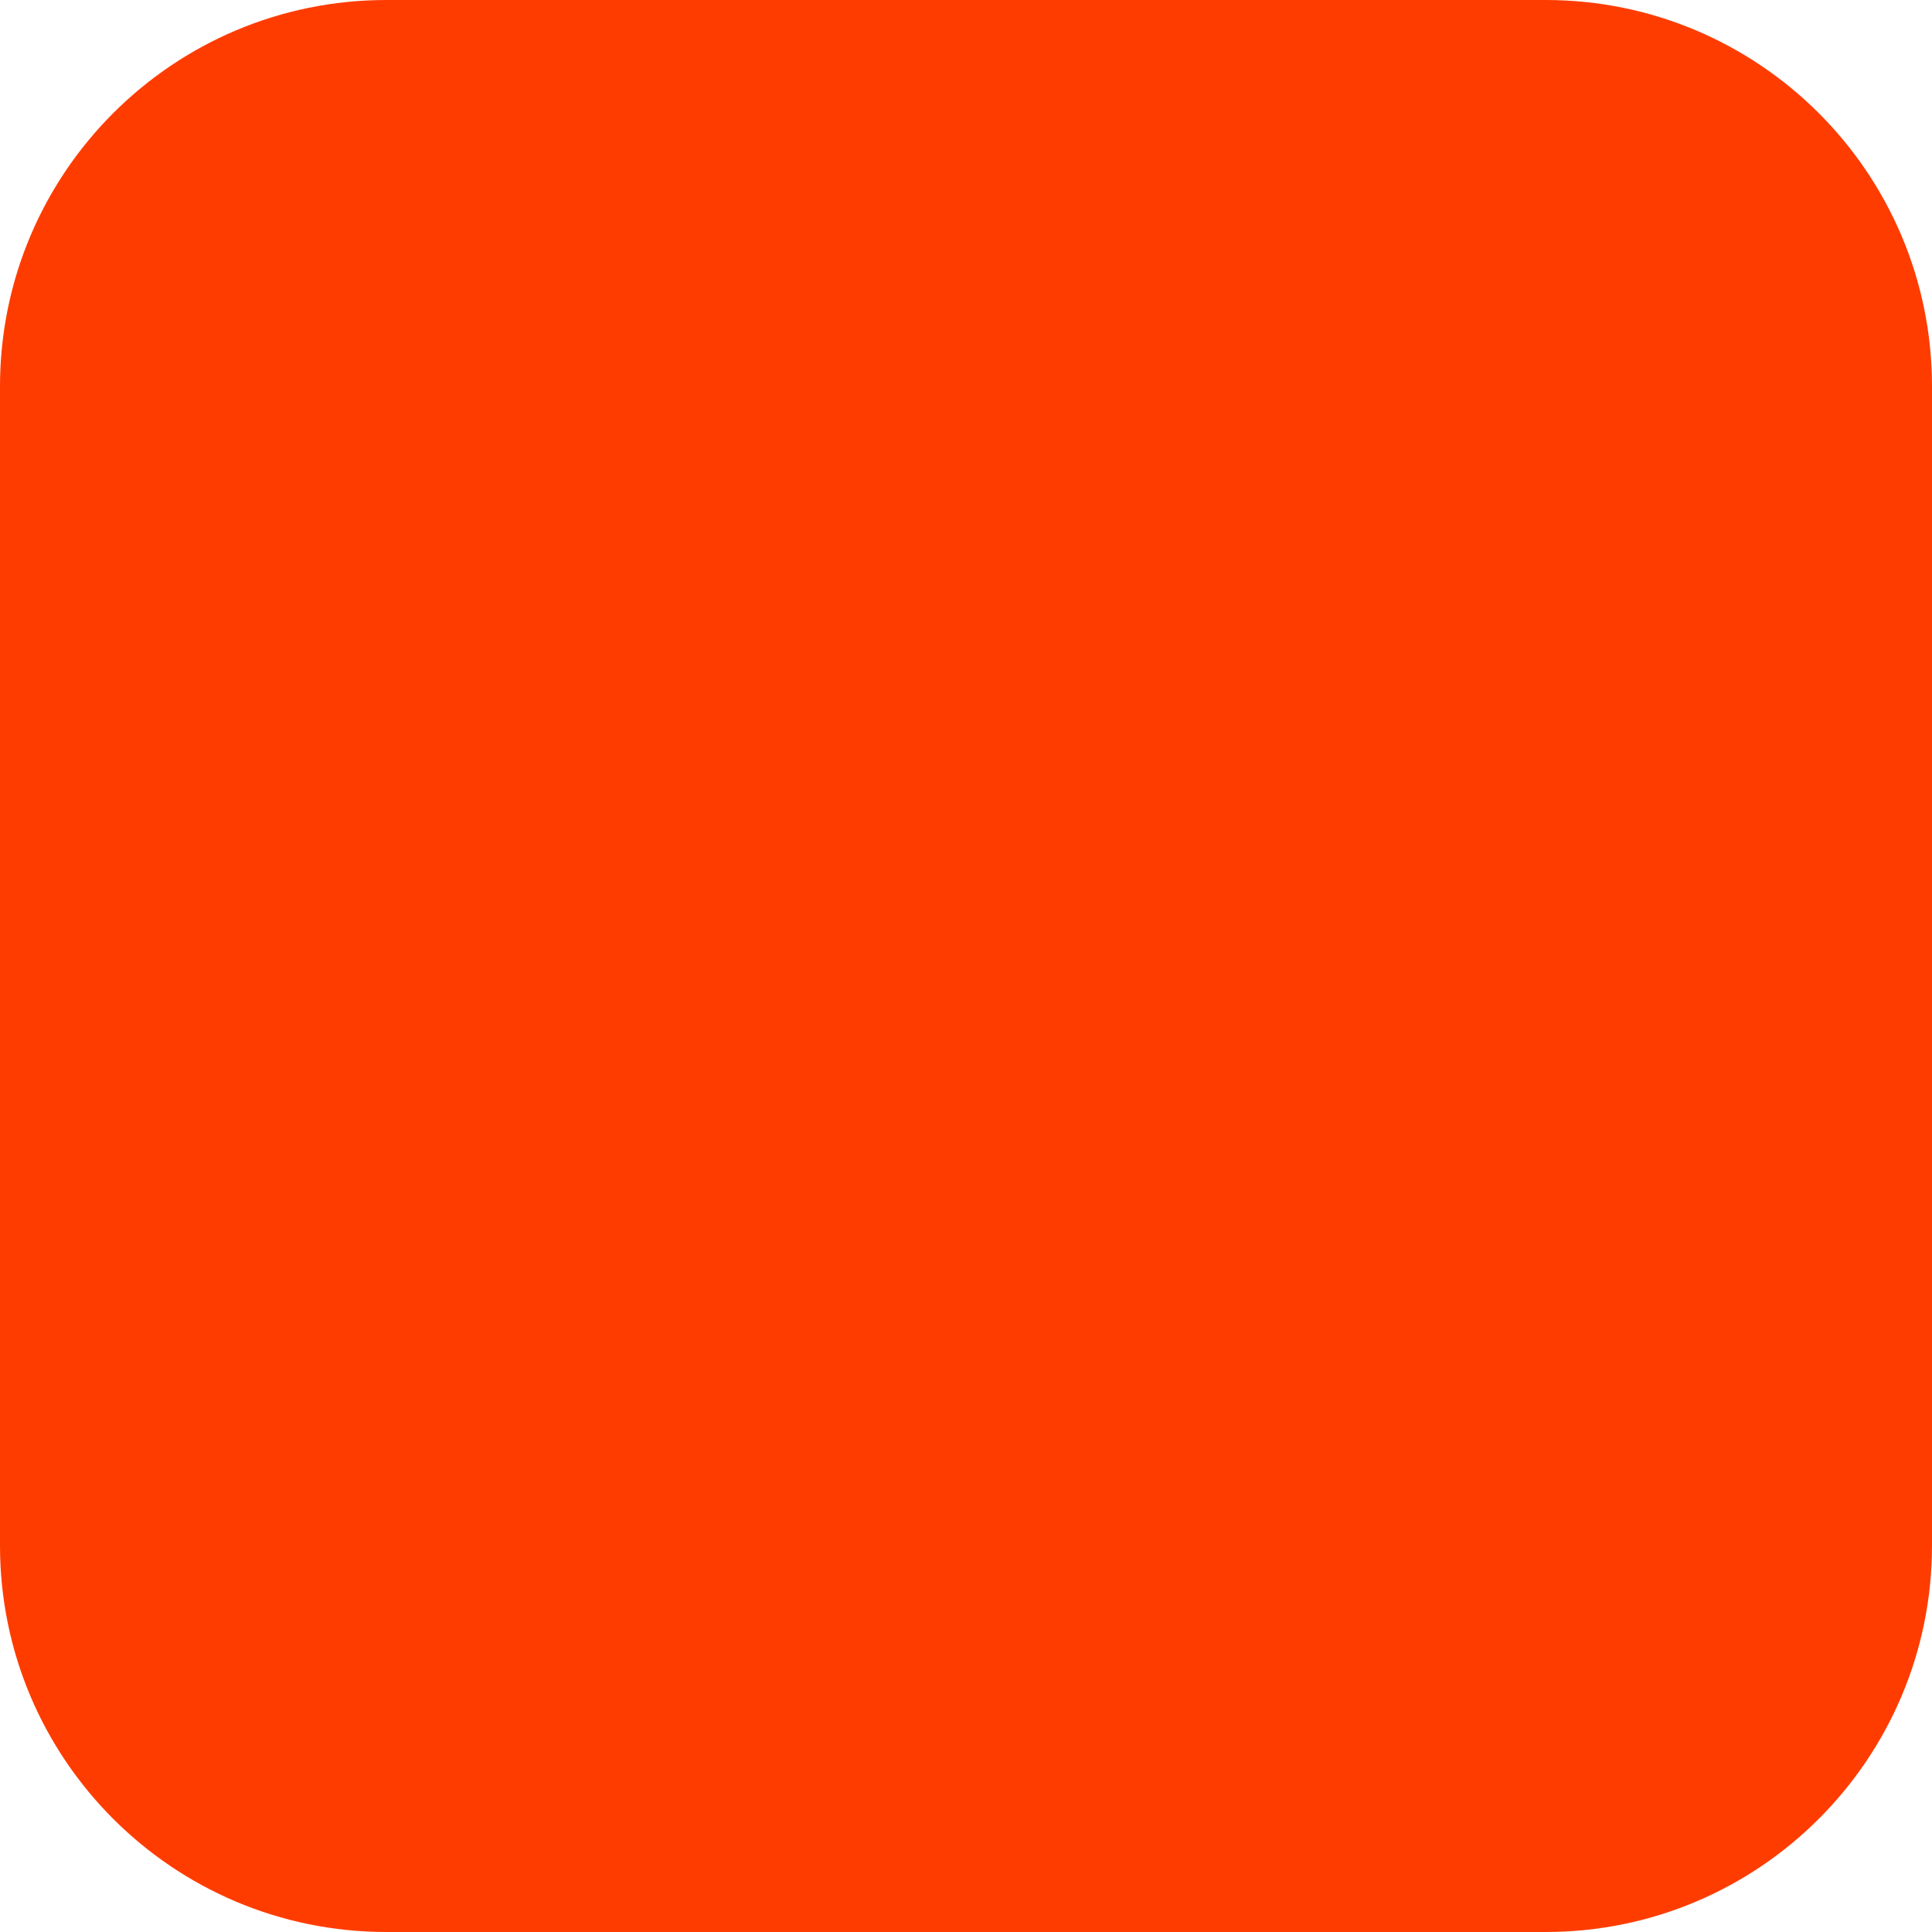
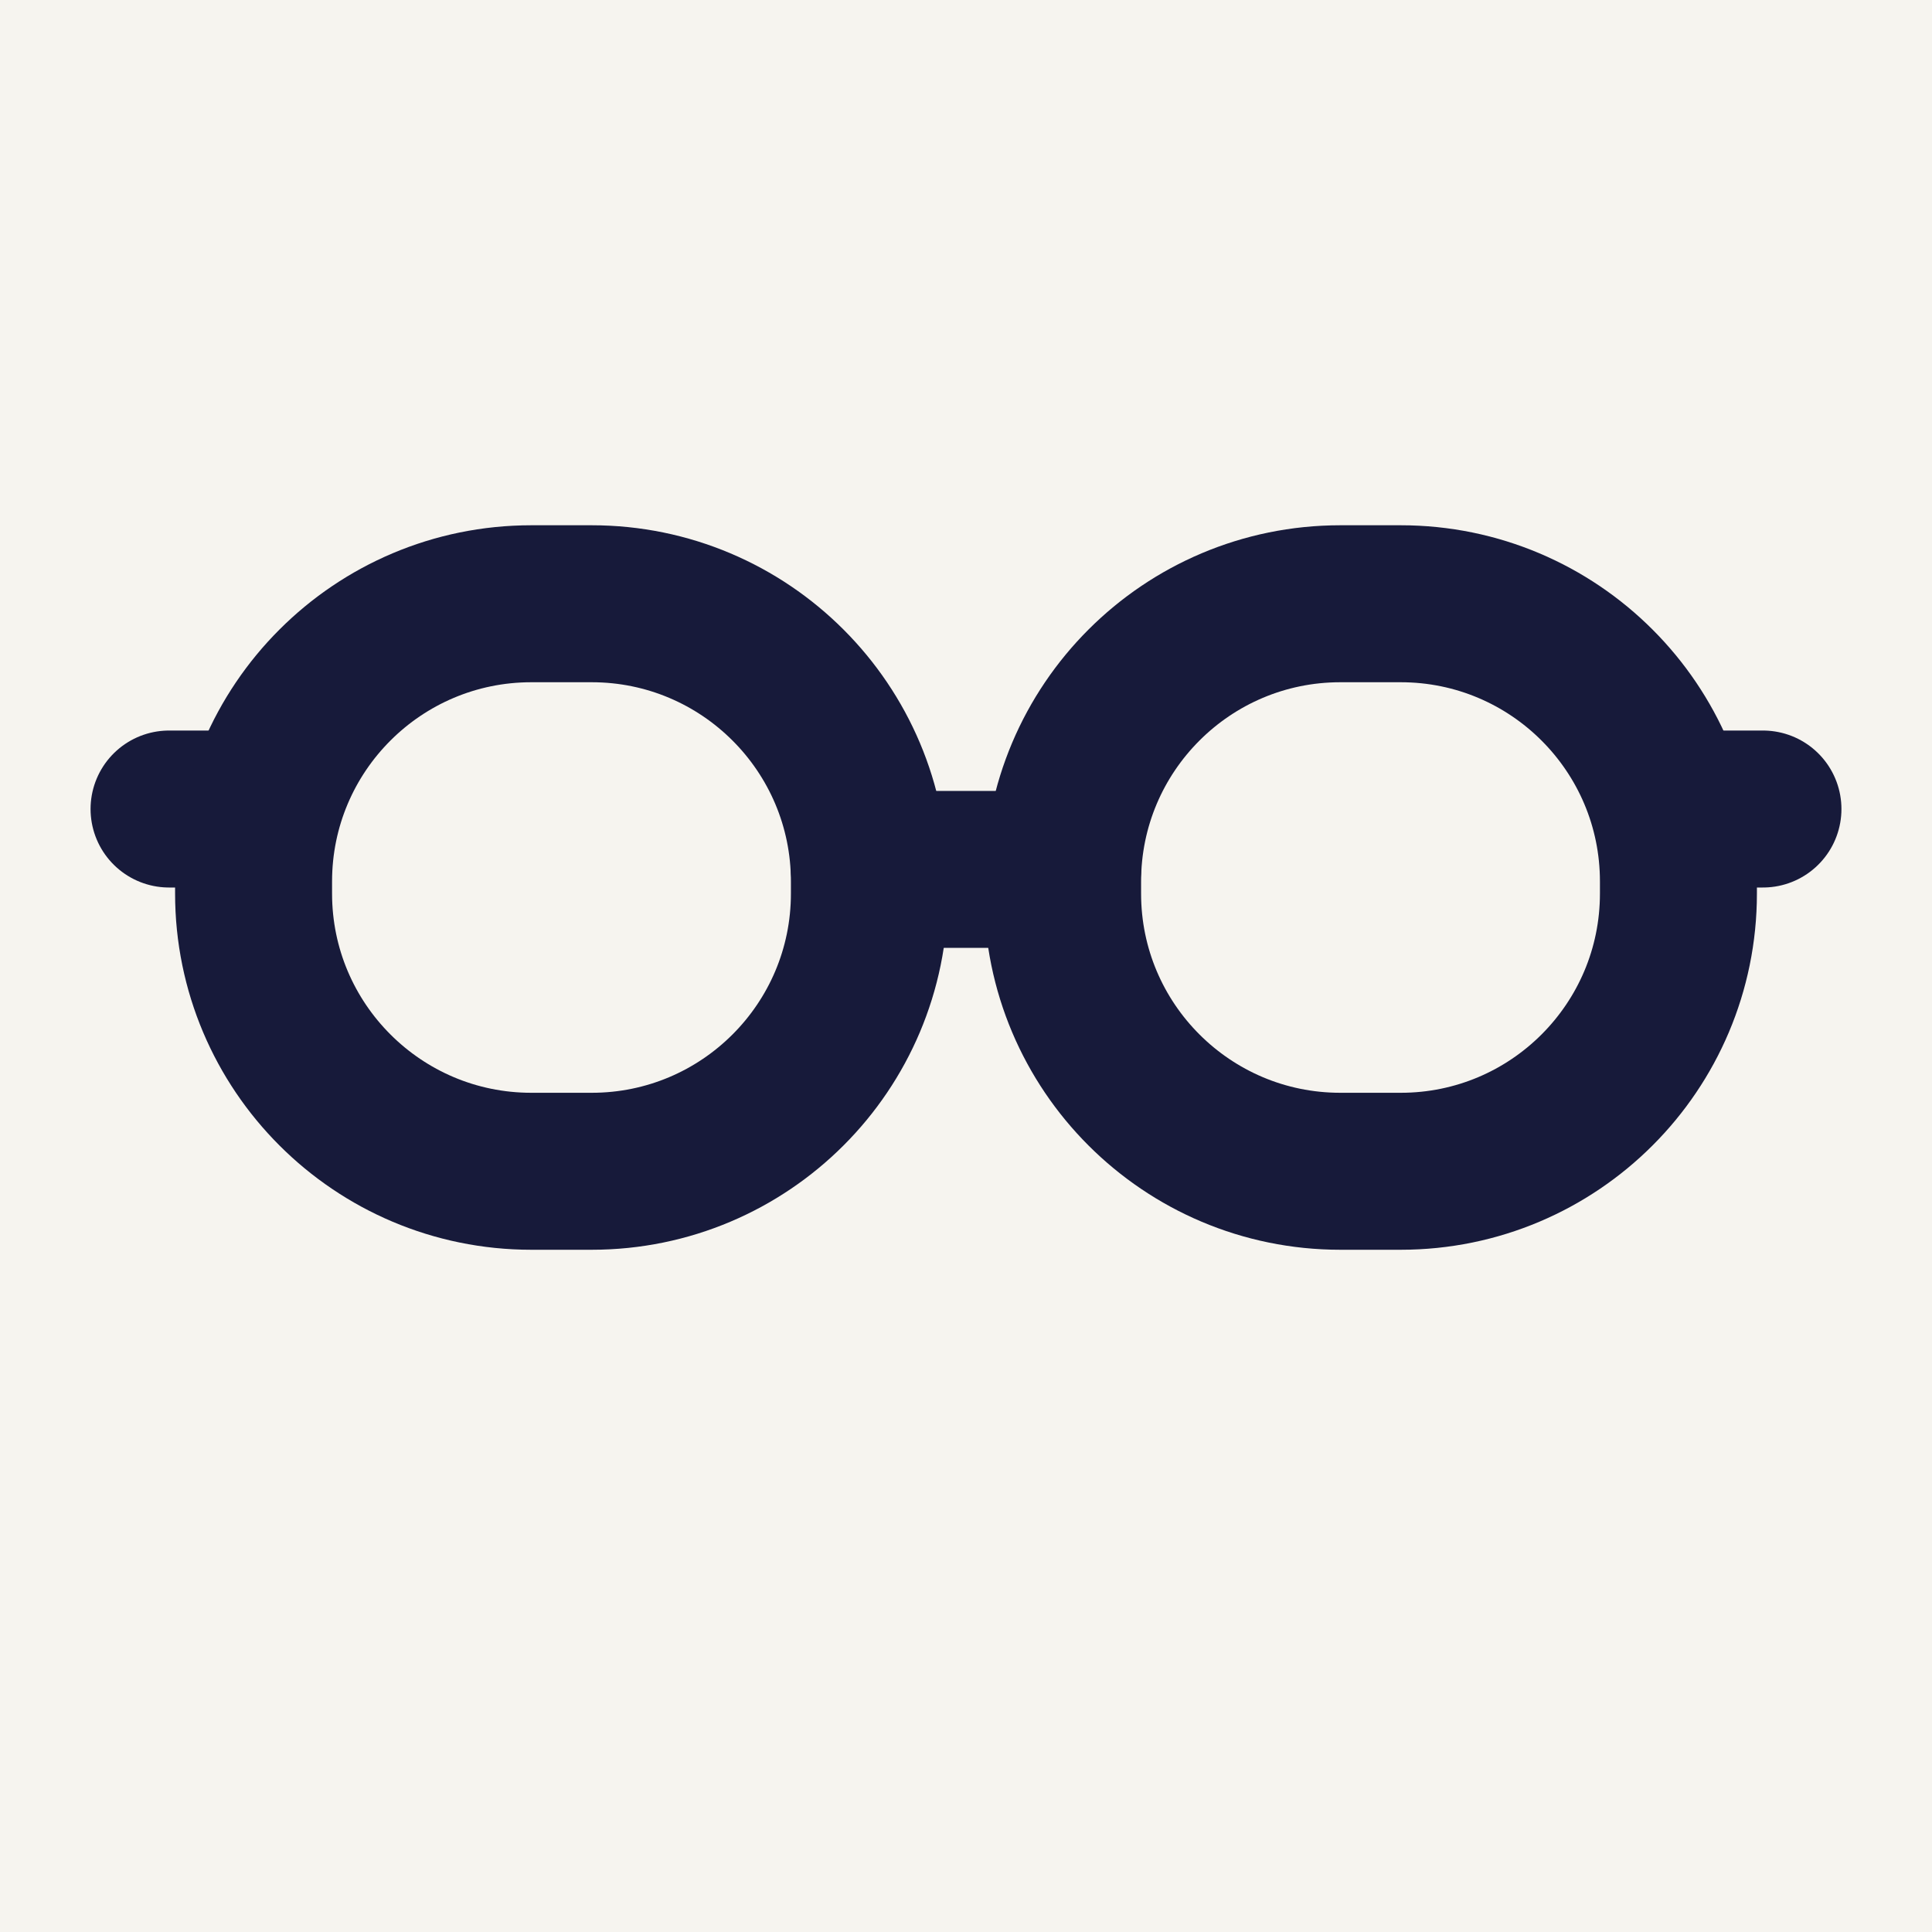
- <svg xmlns="http://www.w3.org/2000/svg" width="180" height="180" viewBox="0 0 180 180" fill="none">
-   <rect width="180" height="180" rx="36" fill="#FF3C00" />
+ <svg xmlns="http://www.w3.org/2000/svg" viewBox="0 0 32 32">
+   <rect width="32" height="32" fill="#F6F4EF" />
+   <g fill="none" stroke="#171A3A" stroke-width="2.6" stroke-linecap="round" stroke-linejoin="round">
+     <path d="M4.2 13.4H2.8" />
+     <rect x="4.2" y="10" width="10.2" height="9.4" rx="4.6" />
+     <path d="M14.4 14.4h3.2" />
+     <rect x="17.6" y="10" width="10.2" height="9.4" rx="4.6" />
+     <path d="M27.8 13.4H29.2" />
+   </g>
</svg>
